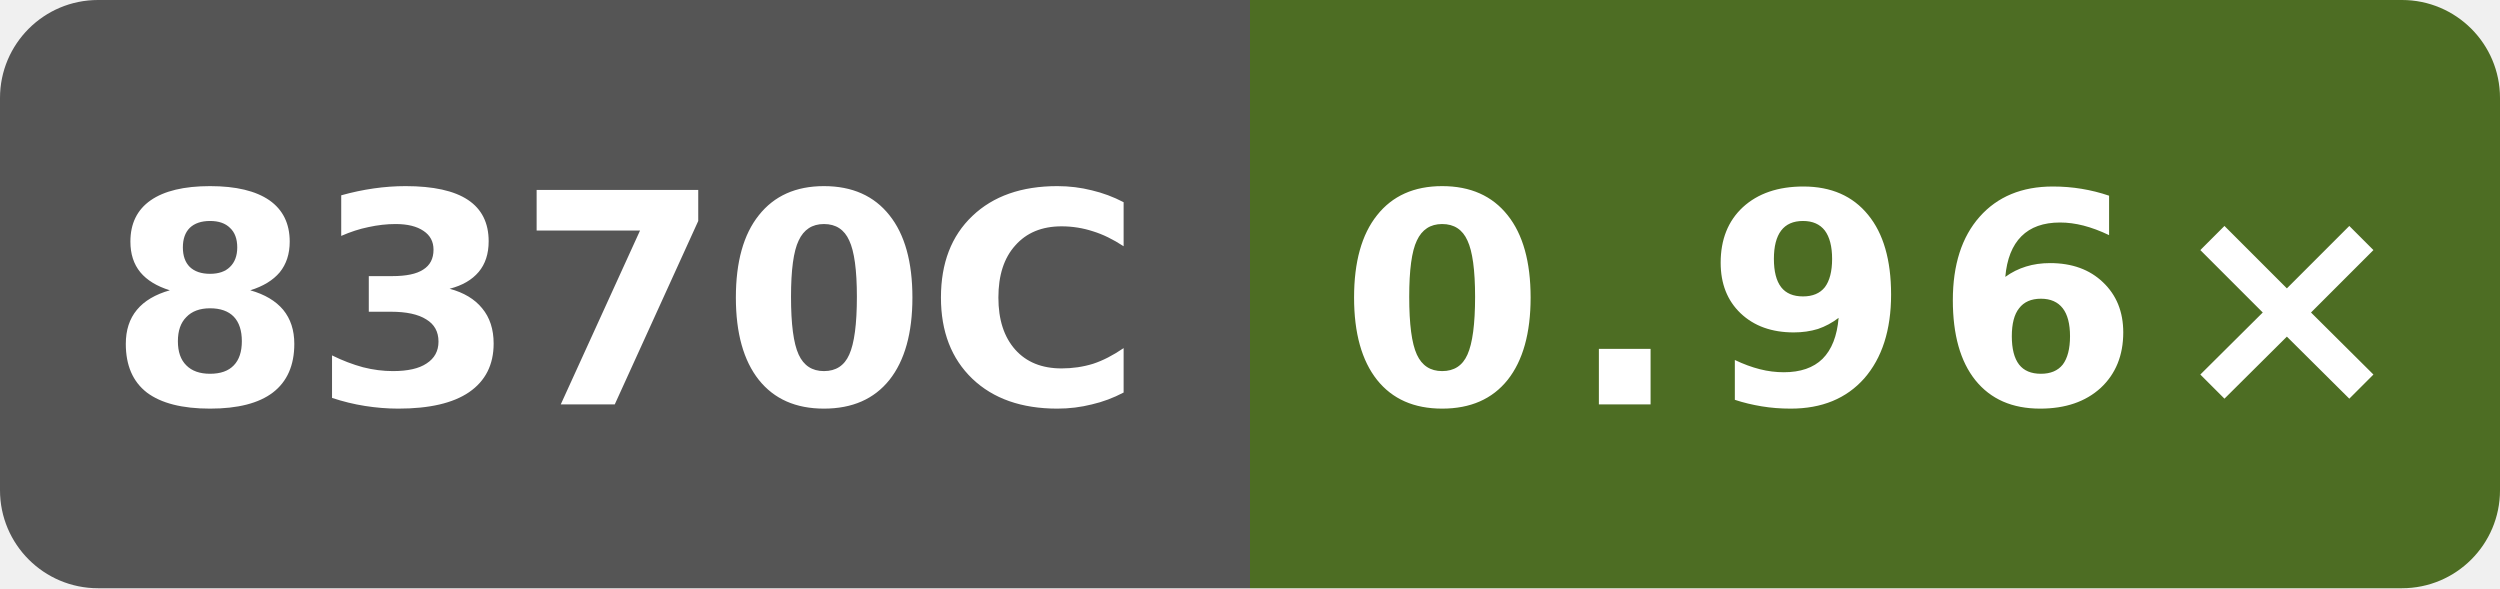
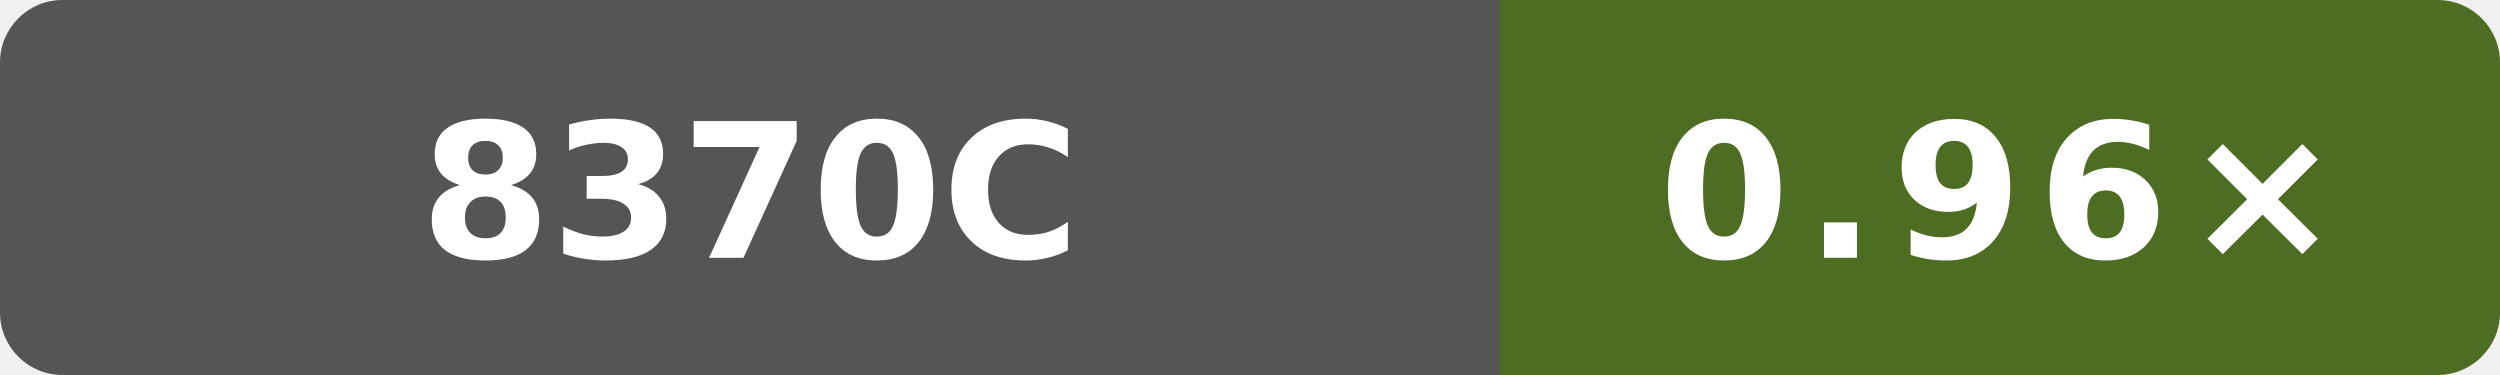
- <svg xmlns="http://www.w3.org/2000/svg" width="102" height="24" viewBox="0 0 102 24" role="img" aria-label="sse O3 runtime vs clang; Intel(R) Xeon(R) Platinum 8370C CPU @ 2.80GHz; GitHub hosted; revision adb8a65ad5137658bf87d446e9fd90e8b1dac65e: 0.96×">
+ <svg xmlns="http://www.w3.org/2000/svg" width="160" height="24" viewBox="0 0 160 24" role="img" aria-label="sse O3 runtime vs clang; Intel(R) Xeon(R) Platinum 8370C CPU @ 2.80GHz; GitHub hosted; revision adb8a65ad5137658bf87d446e9fd90e8b1dac65e: 0.96×">
  <defs>
    <clipPath id="badge">
-       <rect width="102" height="24" rx="4" />
+       <rect width="160" height="24" rx="4" />
    </clipPath>
  </defs>
  <g clip-path="url(#badge)">
-     <rect width="51" height="24" fill="#555" />
-     <rect x="51" width="51" height="24" fill="#4d6d23" />
+     <rect width="96" height="24" fill="#555" />
+     <rect x="96" width="64" height="24" fill="#4d6d23" />
  </g>
-   <text x="25.5" y="16.5" fill="#fff" text-anchor="middle" font-family="Verdana,Geneva,DejaVu Sans,sans-serif" font-size="12" font-weight="700" textLength="39" lengthAdjust="spacingAndGlyphs">8370C</text>
-   <text x="76.5" y="16.5" fill="#fff" text-anchor="middle" font-family="Verdana,Geneva,DejaVu Sans,sans-serif" font-size="12" font-weight="700" letter-spacing="1" textLength="39" lengthAdjust="spacingAndGlyphs">0.96×</text>
+   <text x="48" y="16.5" fill="#fff" text-anchor="middle" font-family="Verdana,Geneva,DejaVu Sans,sans-serif" font-size="12" font-weight="700" textLength="39" lengthAdjust="spacingAndGlyphs">8370C</text>
+   <text x="128" y="16.5" fill="#fff" text-anchor="middle" font-family="Verdana,Geneva,DejaVu Sans,sans-serif" font-size="12" font-weight="700" letter-spacing="1" textLength="39" lengthAdjust="spacingAndGlyphs">0.96×</text>
</svg>
